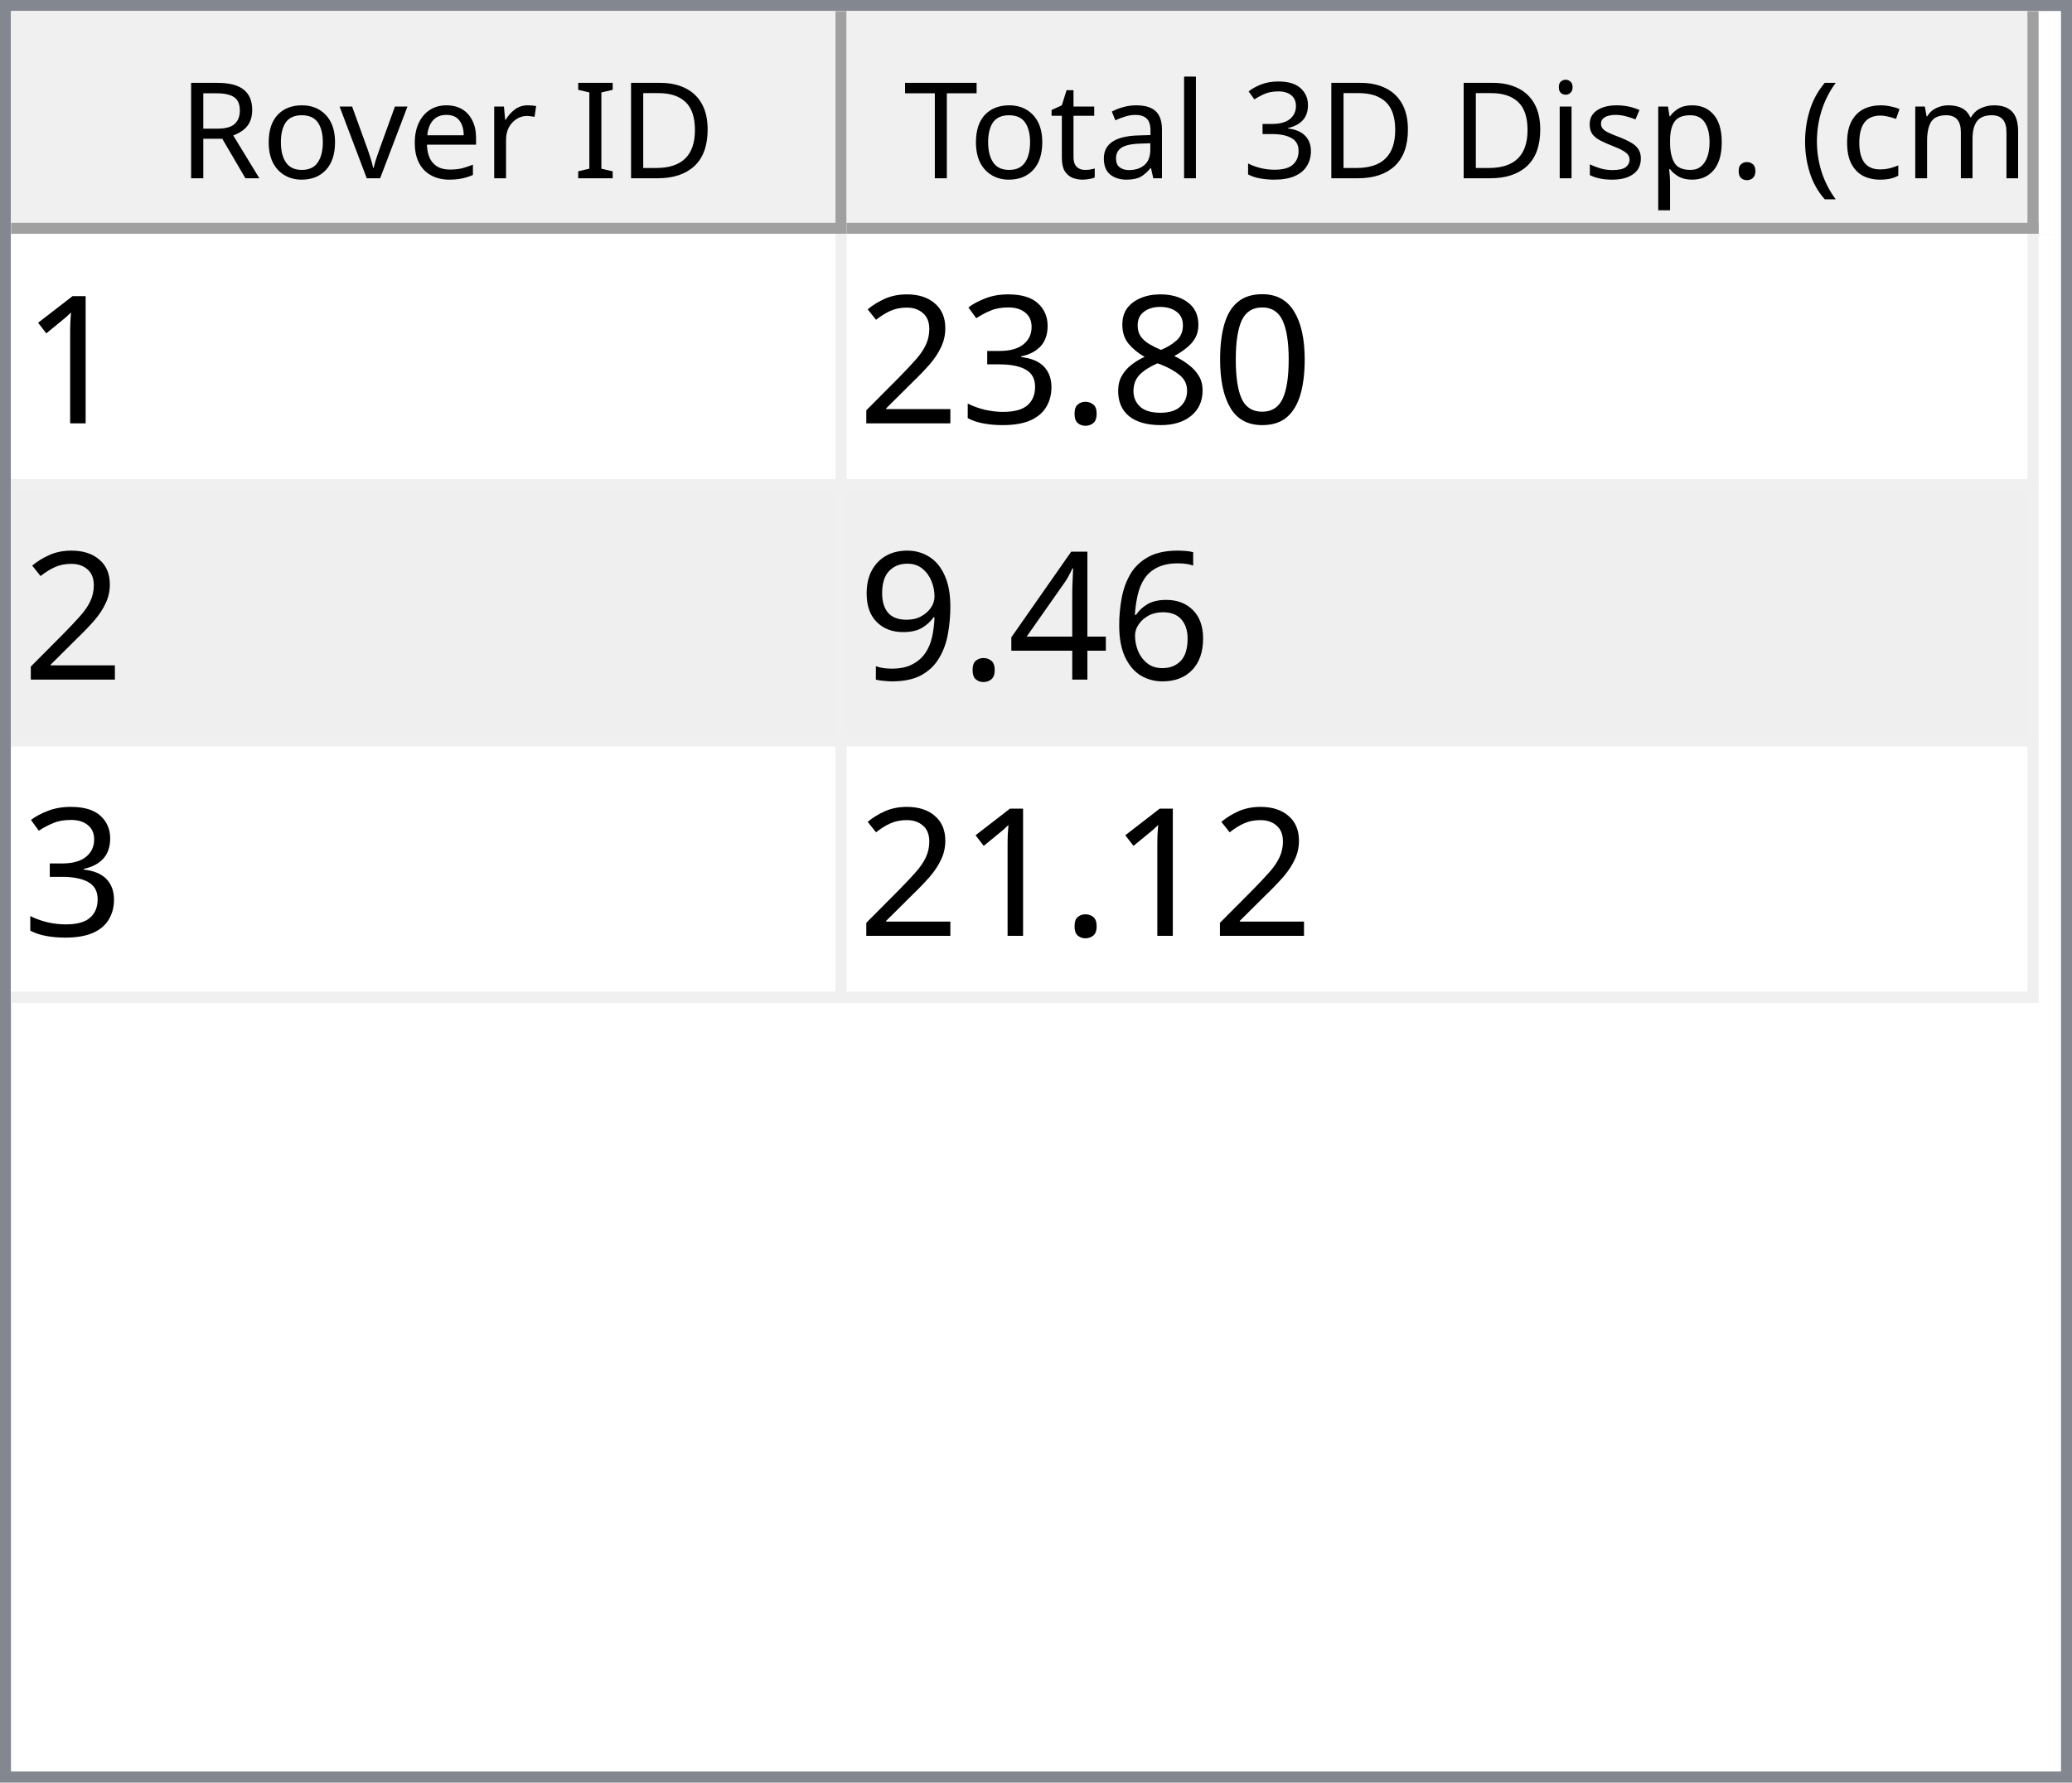
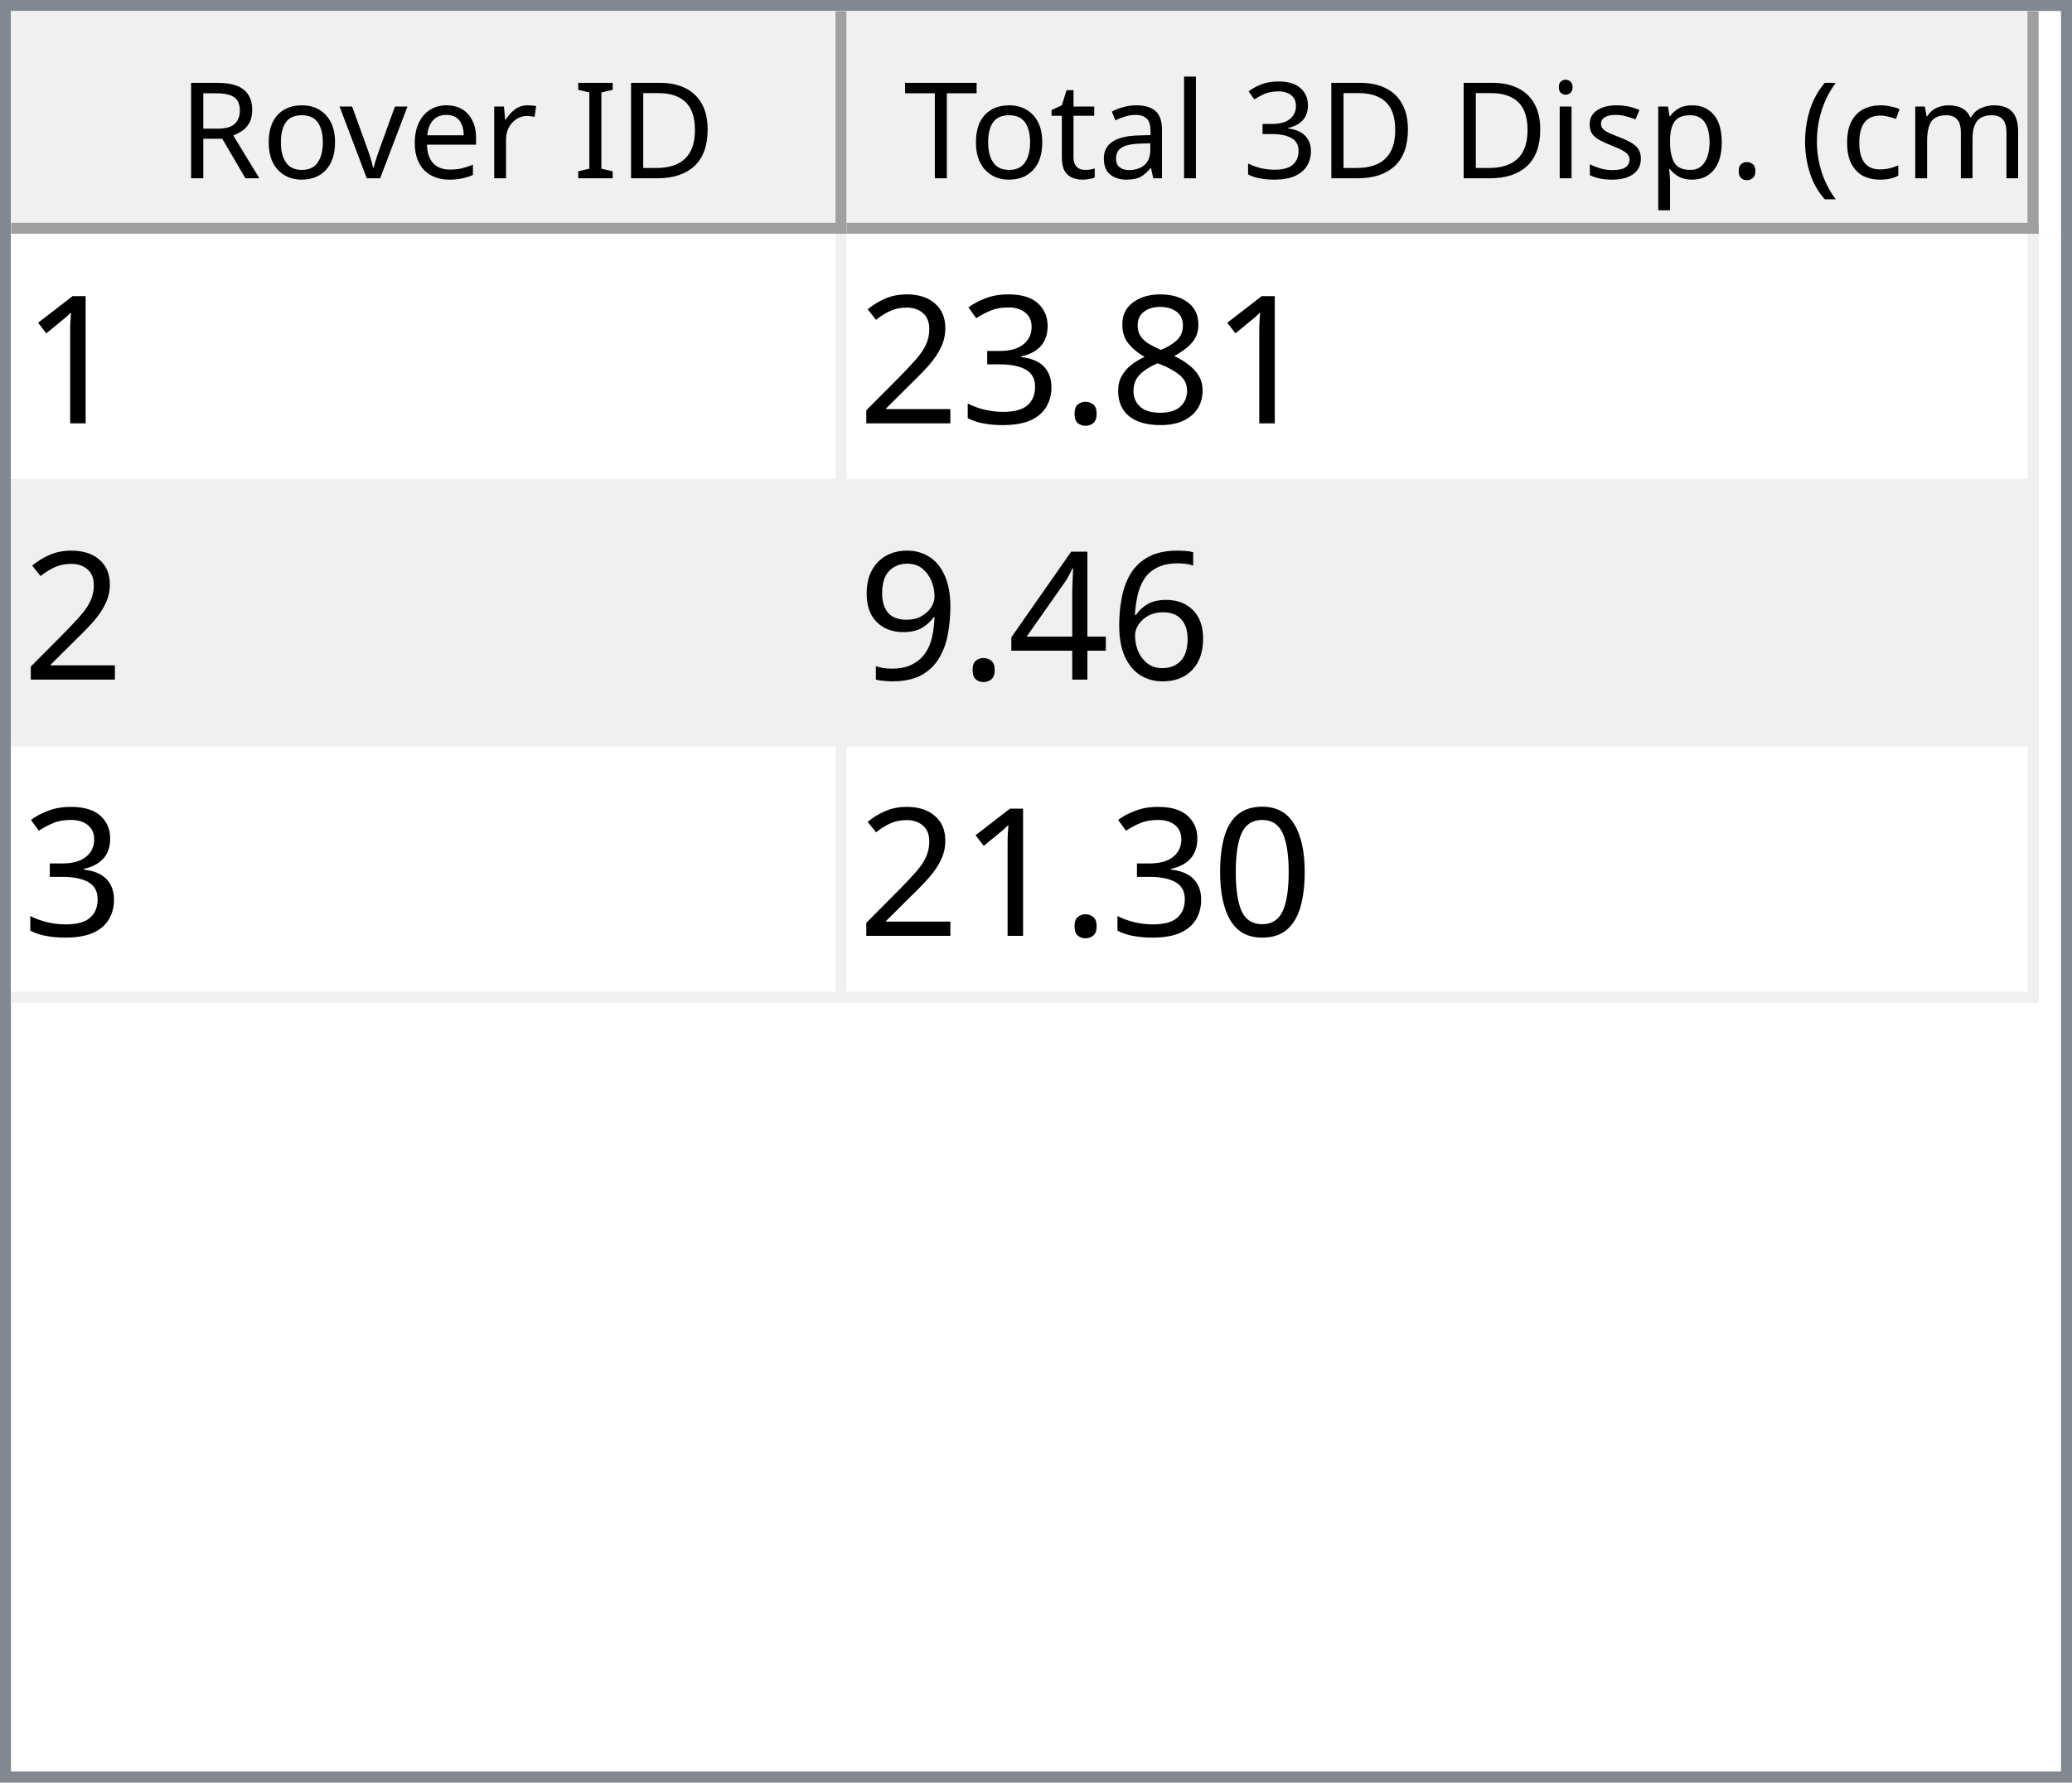
<svg xmlns="http://www.w3.org/2000/svg" style="fill-opacity:1; color-rendering:auto; color-interpolation:auto; text-rendering:auto; stroke:black; stroke-linecap:square; stroke-miterlimit:10; shape-rendering:auto; stroke-opacity:1; fill:black; stroke-dasharray:none; font-weight:normal; stroke-width:1; font-family:'Dialog'; font-style:normal; stroke-linejoin:miter; font-size:12px; stroke-dashoffset:0; image-rendering:auto;" width="186" height="160">
  <defs id="genericDefs" />
  <g>
    <defs id="defs1">
      <clipPath clipPathUnits="userSpaceOnUse" id="clipPath1">
        <path d="M0 0 L186 0 L186 160 L0 160 L0 0 Z" />
      </clipPath>
      <clipPath clipPathUnits="userSpaceOnUse" id="clipPath2">
        <path d="M0 0 L0 160 L186 160 L186 0 Z" />
      </clipPath>
      <clipPath clipPathUnits="userSpaceOnUse" id="clipPath3">
        <path d="M0 0 L0 20 L184 20 L184 0 Z" />
      </clipPath>
      <clipPath clipPathUnits="userSpaceOnUse" id="clipPath4">
        <path d="M0 0 L0 20 L75 20 L75 0 Z" />
      </clipPath>
      <clipPath clipPathUnits="userSpaceOnUse" id="clipPath5">
        <path d="M1 1 L1 19 L74 19 L74 1 Z" />
      </clipPath>
      <clipPath clipPathUnits="userSpaceOnUse" id="clipPath6">
        <path d="M0 0 L0 18 L73 18 L73 0 Z" />
      </clipPath>
      <clipPath clipPathUnits="userSpaceOnUse" id="clipPath7">
        <path d="M-0.5 -0.5 L-0.5 19.5 L74.5 19.5 L74.5 -0.5 Z" />
      </clipPath>
      <clipPath clipPathUnits="userSpaceOnUse" id="clipPath8">
        <path d="M0 0 L0 20 L107 20 L107 0 Z" />
      </clipPath>
      <clipPath clipPathUnits="userSpaceOnUse" id="clipPath9">
        <path d="M1 1 L1 19 L106 19 L106 1 Z" />
      </clipPath>
      <clipPath clipPathUnits="userSpaceOnUse" id="clipPath10">
        <path d="M0 0 L0 18 L105 18 L105 0 Z" />
      </clipPath>
      <clipPath clipPathUnits="userSpaceOnUse" id="clipPath11">
        <path d="M-0.5 -0.5 L-0.5 19.5 L106.5 19.5 L106.5 -0.5 Z" />
      </clipPath>
      <clipPath clipPathUnits="userSpaceOnUse" id="clipPath12">
        <path d="M0 0 L0 138 L184 138 L184 0 Z" />
      </clipPath>
      <clipPath clipPathUnits="userSpaceOnUse" id="clipPath13">
        <path d="M0 0 L0 69 L182 69 L182 0 Z" />
      </clipPath>
      <clipPath clipPathUnits="userSpaceOnUse" id="clipPath14">
        <path d="M-0.5 -0.5 L-0.5 68.5 L181.5 68.5 L181.5 -0.5 Z" />
      </clipPath>
      <clipPath clipPathUnits="userSpaceOnUse" id="clipPath15">
        <path d="M0 0 L0 22 L74 22 L74 0 Z" />
      </clipPath>
      <clipPath clipPathUnits="userSpaceOnUse" id="clipPath16">
        <path d="M0 0 L0 22 L106 22 L106 0 Z" />
      </clipPath>
      <font horiz-adv-x="64.551" id="font1">
        <font-face ascent="107.91" descent="25.098" units-per-em="100" style="font-style:normal; font-family:Segoe UI; font-weight:normal;" />
        <missing-glyph horiz-adv-x="64.551" d="M8.109 0 L8.109 68.266 L56.453 68.266 L56.453 0 L8.109 0 ZM15.328 7.234 L49.219 7.234 L49.219 61.031 L15.328 61.031 L15.328 7.234 Z" />
        <glyph unicode="D" horiz-adv-x="70.117" d="M9.188 0 L9.188 70.016 L28.516 70.016 Q65.531 70.016 65.531 35.891 Q65.531 19.672 55.25 9.836 Q44.969 0 27.734 0 L9.188 0 ZM17.391 62.594 L17.391 7.422 L27.828 7.422 Q41.609 7.422 49.273 14.797 Q56.938 22.172 56.938 35.688 Q56.938 62.594 28.328 62.594 L17.391 62.594 Z" />
        <glyph unicode="I" horiz-adv-x="26.611" d="M17.391 0 L9.188 0 L9.188 70.016 L17.391 70.016 L17.391 0 Z" />
        <glyph unicode=" " horiz-adv-x="27.393" d="" />
        <glyph unicode="r" horiz-adv-x="34.766" d="M34.188 41.891 Q32.078 43.5 28.125 43.5 Q23 43.5 19.555 38.672 Q16.109 33.844 16.109 25.484 L16.109 0 L8.109 0 L8.109 50 L16.109 50 L16.109 39.703 L16.312 39.703 Q18.016 44.969 21.531 47.922 Q25.047 50.875 29.391 50.875 Q32.516 50.875 34.188 50.203 L34.188 41.891 Z" />
        <glyph unicode="e" horiz-adv-x="52.295" d="M48.297 23 L12.984 23 Q13.188 14.656 17.484 10.109 Q21.781 5.562 29.297 5.562 Q37.75 5.562 44.828 11.141 L44.828 3.609 Q38.234 -1.172 27.391 -1.172 Q16.797 -1.172 10.742 5.641 Q4.688 12.453 4.688 24.812 Q4.688 36.469 11.305 43.82 Q17.922 51.172 27.734 51.172 Q37.547 51.172 42.922 44.828 Q48.297 38.484 48.297 27.203 L48.297 23 ZM40.094 29.781 Q40.047 36.719 36.75 40.578 Q33.453 44.438 27.594 44.438 Q21.922 44.438 17.969 40.383 Q14.016 36.328 13.094 29.781 L40.094 29.781 Z" />
        <glyph unicode="v" horiz-adv-x="47.9" d="M47.406 50 L27.484 0 L19.625 0 L0.688 50 L9.469 50 L22.172 13.672 Q23.578 9.672 23.922 6.688 L24.125 6.688 Q24.609 10.453 25.688 13.484 L38.969 50 L47.406 50 Z" />
        <glyph unicode="o" horiz-adv-x="58.594" d="M29 -1.172 Q17.922 -1.172 11.305 5.836 Q4.688 12.844 4.688 24.422 Q4.688 37.016 11.57 44.094 Q18.453 51.172 30.172 51.172 Q41.359 51.172 47.633 44.289 Q53.906 37.406 53.906 25.203 Q53.906 13.234 47.141 6.031 Q40.375 -1.172 29 -1.172 ZM29.594 44.438 Q21.875 44.438 17.383 39.188 Q12.891 33.938 12.891 24.703 Q12.891 15.828 17.43 10.695 Q21.969 5.562 29.594 5.562 Q37.359 5.562 41.531 10.594 Q45.703 15.625 45.703 24.906 Q45.703 34.281 41.531 39.359 Q37.359 44.438 29.594 44.438 Z" />
        <glyph unicode="R" horiz-adv-x="59.814" d="M59.375 0 L49.609 0 L37.891 19.625 Q36.281 22.359 34.766 24.289 Q33.25 26.219 31.664 27.438 Q30.078 28.656 28.25 29.219 Q26.422 29.781 24.125 29.781 L17.391 29.781 L17.391 0 L9.188 0 L9.188 70.016 L30.078 70.016 Q34.672 70.016 38.555 68.867 Q42.438 67.719 45.289 65.375 Q48.141 63.031 49.758 59.547 Q51.375 56.062 51.375 51.375 Q51.375 47.703 50.273 44.656 Q49.172 41.609 47.148 39.211 Q45.125 36.812 42.266 35.133 Q39.406 33.453 35.844 32.516 L35.844 32.328 Q37.594 31.547 38.891 30.547 Q40.188 29.547 41.359 28.18 Q42.531 26.812 43.68 25.078 Q44.828 23.344 46.234 21.047 L59.375 0 ZM17.391 62.594 L17.391 37.203 L28.516 37.203 Q31.594 37.203 34.203 38.133 Q36.812 39.062 38.719 40.797 Q40.625 42.531 41.703 45.047 Q42.781 47.562 42.781 50.688 Q42.781 56.297 39.141 59.445 Q35.5 62.594 28.609 62.594 L17.391 62.594 Z" />
        <glyph unicode=")" horiz-adv-x="30.176" d="M8.297 -15.922 L1.172 -15.922 Q16.406 2.344 16.406 26.812 Q16.406 51.469 1.078 70.016 L8.297 70.016 Q23.531 52.156 23.531 26.703 Q23.531 1.375 8.297 -15.922 Z" />
        <glyph unicode="m" horiz-adv-x="86.133" d="M79.109 0 L71.094 0 L71.094 28.719 Q71.094 37.016 68.531 40.727 Q65.969 44.438 59.906 44.438 Q54.781 44.438 51.195 39.75 Q47.609 35.062 47.609 28.516 L47.609 0 L39.594 0 L39.594 29.688 Q39.594 44.438 28.219 44.438 Q22.953 44.438 19.531 40.016 Q16.109 35.594 16.109 28.516 L16.109 0 L8.109 0 L8.109 50 L16.109 50 L16.109 42.094 L16.312 42.094 Q21.625 51.172 31.844 51.172 Q36.969 51.172 40.773 48.312 Q44.578 45.453 46 40.828 Q51.562 51.172 62.594 51.172 Q79.109 51.172 79.109 30.812 L79.109 0 Z" />
        <glyph unicode="c" horiz-adv-x="46.191" d="M42.188 2.297 Q36.422 -1.172 28.516 -1.172 Q17.828 -1.172 11.258 5.789 Q4.688 12.75 4.688 23.828 Q4.688 36.188 11.766 43.68 Q18.844 51.172 30.672 51.172 Q37.25 51.172 42.281 48.734 L42.281 40.531 Q36.719 44.438 30.375 44.438 Q22.703 44.438 17.797 38.945 Q12.891 33.453 12.891 24.516 Q12.891 15.719 17.508 10.641 Q22.125 5.562 29.891 5.562 Q36.422 5.562 42.188 9.906 L42.188 2.297 Z" />
        <glyph unicode="(" horiz-adv-x="30.176" d="M29.109 -15.922 L21.969 -15.922 Q6.844 1.375 6.844 26.703 Q6.844 52.156 21.969 70.016 L29.203 70.016 Q13.875 51.469 13.875 26.812 Q13.875 2.344 29.109 -15.922 Z" />
        <glyph unicode="." horiz-adv-x="21.68" d="M10.891 -1.078 Q8.641 -1.078 7.055 0.539 Q5.469 2.156 5.469 4.391 Q5.469 6.641 7.055 8.273 Q8.641 9.906 10.891 9.906 Q13.188 9.906 14.797 8.273 Q16.406 6.641 16.406 4.391 Q16.406 2.156 14.797 0.539 Q13.188 -1.078 10.891 -1.078 Z" />
        <glyph unicode="p" horiz-adv-x="58.789" d="M16.312 7.234 L16.109 7.234 L16.109 -23 L8.109 -23 L8.109 50 L16.109 50 L16.109 41.219 L16.312 41.219 Q22.219 51.172 33.594 51.172 Q43.266 51.172 48.688 44.461 Q54.109 37.75 54.109 26.469 Q54.109 13.922 48 6.375 Q41.891 -1.172 31.297 -1.172 Q21.578 -1.172 16.312 7.234 ZM16.109 27.391 L16.109 20.406 Q16.109 14.203 20.141 9.883 Q24.172 5.562 30.375 5.562 Q37.641 5.562 41.773 11.133 Q45.906 16.703 45.906 26.609 Q45.906 34.969 42.047 39.703 Q38.188 44.438 31.594 44.438 Q24.609 44.438 20.359 39.578 Q16.109 34.719 16.109 27.391 Z" />
        <glyph unicode="s" horiz-adv-x="42.432" d="M5.078 1.812 L5.078 10.406 Q11.625 5.562 19.484 5.562 Q30.031 5.562 30.031 12.594 Q30.031 14.594 29.125 15.992 Q28.219 17.391 26.68 18.461 Q25.141 19.531 23.07 20.383 Q21 21.234 18.609 22.172 Q15.281 23.484 12.766 24.828 Q10.25 26.172 8.57 27.859 Q6.891 29.547 6.031 31.695 Q5.172 33.844 5.172 36.719 Q5.172 40.234 6.789 42.945 Q8.406 45.656 11.086 47.484 Q13.766 49.312 17.211 50.242 Q20.656 51.172 24.312 51.172 Q30.812 51.172 35.938 48.922 L35.938 40.828 Q30.422 44.438 23.25 44.438 Q21 44.438 19.195 43.922 Q17.391 43.406 16.094 42.477 Q14.797 41.547 14.086 40.258 Q13.375 38.969 13.375 37.406 Q13.375 35.453 14.086 34.133 Q14.797 32.812 16.164 31.789 Q17.531 30.766 19.484 29.938 Q21.438 29.109 23.922 28.125 Q27.25 26.859 29.883 25.516 Q32.516 24.172 34.375 22.484 Q36.234 20.797 37.234 18.602 Q38.234 16.406 38.234 13.375 Q38.234 9.672 36.602 6.938 Q34.969 4.203 32.234 2.398 Q29.5 0.594 25.93 -0.289 Q22.359 -1.172 18.453 -1.172 Q10.75 -1.172 5.078 1.812 Z" />
        <glyph unicode="i" horiz-adv-x="24.219" d="M12.203 62.703 Q10.062 62.703 8.547 64.164 Q7.031 65.625 7.031 67.875 Q7.031 70.125 8.547 71.609 Q10.062 73.094 12.203 73.094 Q14.406 73.094 15.945 71.609 Q17.484 70.125 17.484 67.875 Q17.484 65.719 15.945 64.211 Q14.406 62.703 12.203 62.703 ZM16.109 0 L8.109 0 L8.109 50 L16.109 50 L16.109 0 Z" />
        <glyph unicode="3" horiz-adv-x="53.906" d="M46.531 19.828 Q46.531 15.094 44.75 11.211 Q42.969 7.328 39.719 4.57 Q36.469 1.812 31.93 0.297 Q27.391 -1.219 21.922 -1.219 Q11.922 -1.219 6 2.594 L6 11.188 Q13.094 5.609 22.219 5.609 Q25.875 5.609 28.828 6.539 Q31.781 7.469 33.906 9.227 Q36.031 10.984 37.18 13.477 Q38.328 15.969 38.328 19.094 Q38.328 32.812 18.797 32.812 L12.984 32.812 L12.984 39.594 L18.5 39.594 Q35.797 39.594 35.797 52.484 Q35.797 64.406 22.609 64.406 Q15.188 64.406 8.688 59.422 L8.688 67.188 Q15.375 71.188 24.609 71.188 Q29 71.188 32.57 69.969 Q36.141 68.75 38.68 66.555 Q41.219 64.359 42.609 61.281 Q44 58.203 44 54.5 Q44 40.672 30.031 36.719 L30.031 36.531 Q33.594 36.141 36.625 34.797 Q39.656 33.453 41.852 31.305 Q44.047 29.156 45.289 26.25 Q46.531 23.344 46.531 19.828 Z" />
        <glyph unicode="l" horiz-adv-x="24.219" d="M16.109 0 L8.109 0 L8.109 74.031 L16.109 74.031 L16.109 0 Z" />
        <glyph unicode="a" horiz-adv-x="50.879" d="M43.891 0 L35.891 0 L35.891 7.812 L35.688 7.812 Q30.469 -1.172 20.312 -1.172 Q12.844 -1.172 8.617 2.781 Q4.391 6.734 4.391 13.281 Q4.391 27.297 20.906 29.594 L35.891 31.688 Q35.891 44.438 25.594 44.438 Q16.547 44.438 9.281 38.281 L9.281 46.484 Q16.656 51.172 26.266 51.172 Q43.891 51.172 43.891 32.516 L43.891 0 ZM35.891 25.297 L23.828 23.641 Q18.266 22.859 15.43 20.875 Q12.594 18.891 12.594 13.875 Q12.594 10.203 15.211 7.883 Q17.828 5.562 22.172 5.562 Q28.125 5.562 32.008 9.742 Q35.891 13.922 35.891 20.312 L35.891 25.297 Z" />
        <glyph unicode="t" horiz-adv-x="33.887" d="M31.297 0.484 Q28.469 -1.078 23.828 -1.078 Q10.688 -1.078 10.688 13.578 L10.688 43.172 L2.094 43.172 L2.094 50 L10.688 50 L10.688 62.203 L18.703 64.797 L18.703 50 L31.297 50 L31.297 43.172 L18.703 43.172 L18.703 14.984 Q18.703 9.969 20.414 7.82 Q22.125 5.672 26.078 5.672 Q29.109 5.672 31.297 7.328 L31.297 0.484 Z" />
        <glyph unicode="T" horiz-adv-x="52.393" d="M50.594 62.594 L30.375 62.594 L30.375 0 L22.172 0 L22.172 62.594 L2 62.594 L2 70.016 L50.594 70.016 L50.594 62.594 Z" />
      </font>
      <font horiz-adv-x="75.0" id="font2">
        <font-face ascent="100.537" descent="21.973" units-per-em="100" style="font-style:normal; font-family:sans-serif; font-weight:normal;" />
        <missing-glyph horiz-adv-x="75.0" d="M12.5 0 L12.5 62.5 L62.5 62.5 L62.5 0 L12.5 0 ZM14.062 1.562 L60.938 1.562 L60.938 60.938 L14.062 60.938 L14.062 1.562 Z" />
        <glyph unicode="1" horiz-adv-x="55.615" d="M37.25 0 L28.469 0 L28.469 56 Q25.297 52.984 20.141 49.953 Q14.984 46.922 10.891 45.406 L10.891 53.906 Q18.266 57.375 23.781 62.305 Q29.297 67.234 31.594 71.875 L37.25 71.875 L37.25 0 Z" />
-         <glyph unicode="0" horiz-adv-x="55.615" d="M4.156 35.297 Q4.156 48 6.766 55.742 Q9.375 63.484 14.523 67.68 Q19.672 71.875 27.484 71.875 Q33.25 71.875 37.594 69.555 Q41.938 67.234 44.773 62.867 Q47.609 58.5 49.219 52.227 Q50.828 45.953 50.828 35.297 Q50.828 22.703 48.242 14.969 Q45.656 7.234 40.508 3.008 Q35.359 -1.219 27.484 -1.219 Q17.141 -1.219 11.234 6.203 Q4.156 15.141 4.156 35.297 ZM13.188 35.297 Q13.188 17.672 17.312 11.836 Q21.438 6 27.484 6 Q33.547 6 37.672 11.859 Q41.797 17.719 41.797 35.297 Q41.797 52.984 37.672 58.789 Q33.547 64.594 27.391 64.594 Q21.344 64.594 17.719 59.469 Q13.188 52.938 13.188 35.297 Z" />
        <glyph unicode="8" horiz-adv-x="55.615" d="M17.672 38.812 Q12.203 40.828 9.57 44.539 Q6.938 48.25 6.938 53.422 Q6.938 61.234 12.555 66.555 Q18.172 71.875 27.484 71.875 Q36.859 71.875 42.578 66.43 Q48.297 60.984 48.297 53.172 Q48.297 48.188 45.68 44.508 Q43.062 40.828 37.75 38.812 Q44.344 36.672 47.781 31.883 Q51.219 27.094 51.219 20.453 Q51.219 11.281 44.727 5.031 Q38.234 -1.219 27.641 -1.219 Q17.047 -1.219 10.547 5.055 Q4.047 11.328 4.047 20.703 Q4.047 27.688 7.594 32.398 Q11.141 37.109 17.672 38.812 ZM15.922 53.719 Q15.922 48.641 19.195 45.414 Q22.469 42.188 27.688 42.188 Q32.766 42.188 36.016 45.383 Q39.266 48.578 39.266 53.219 Q39.266 58.062 35.914 61.359 Q32.562 64.656 27.594 64.656 Q22.562 64.656 19.242 61.43 Q15.922 58.203 15.922 53.719 ZM13.094 20.656 Q13.094 16.891 14.875 13.375 Q16.656 9.859 20.172 7.93 Q23.688 6 27.734 6 Q34.031 6 38.133 10.055 Q42.234 14.109 42.234 20.359 Q42.234 26.703 38.016 30.859 Q33.797 35.016 27.438 35.016 Q21.234 35.016 17.164 30.914 Q13.094 26.812 13.094 20.656 Z" />
        <glyph unicode="." horiz-adv-x="27.783" d="M9.078 0 L9.078 10.016 L19.094 10.016 L19.094 0 L9.078 0 Z" />
        <glyph unicode="3" horiz-adv-x="55.615" d="M4.203 18.891 L12.984 20.062 Q14.5 12.594 18.141 9.297 Q21.781 6 27 6 Q33.203 6 37.477 10.297 Q41.75 14.594 41.75 20.953 Q41.75 27 37.797 30.93 Q33.844 34.859 27.734 34.859 Q25.25 34.859 21.531 33.891 L22.516 41.609 Q23.391 41.5 23.922 41.5 Q29.547 41.5 34.039 44.43 Q38.531 47.359 38.531 53.469 Q38.531 58.297 35.258 61.477 Q31.984 64.656 26.812 64.656 Q21.688 64.656 18.266 61.43 Q14.844 58.203 13.875 51.766 L5.078 53.328 Q6.688 62.156 12.398 67.016 Q18.109 71.875 26.609 71.875 Q32.469 71.875 37.398 69.359 Q42.328 66.844 44.945 62.5 Q47.562 58.156 47.562 53.266 Q47.562 48.641 45.07 44.828 Q42.578 41.016 37.703 38.766 Q44.047 37.312 47.562 32.695 Q51.078 28.078 51.078 21.141 Q51.078 11.766 44.242 5.25 Q37.406 -1.266 26.953 -1.266 Q17.531 -1.266 11.305 4.352 Q5.078 9.969 4.203 18.891 Z" />
        <glyph unicode="2" horiz-adv-x="55.615" d="M50.344 8.453 L50.344 0 L3.031 0 Q2.938 3.172 4.047 6.109 Q5.859 10.938 9.836 15.625 Q13.812 20.312 21.344 26.469 Q33.016 36.031 37.117 41.625 Q41.219 47.219 41.219 52.203 Q41.219 57.422 37.477 61.008 Q33.734 64.594 27.734 64.594 Q21.391 64.594 17.578 60.789 Q13.766 56.984 13.719 50.25 L4.688 51.172 Q5.609 61.281 11.664 66.578 Q17.719 71.875 27.938 71.875 Q38.234 71.875 44.242 66.164 Q50.25 60.453 50.25 52 Q50.25 47.703 48.492 43.555 Q46.734 39.406 42.656 34.812 Q38.578 30.219 29.109 22.219 Q21.188 15.578 18.945 13.211 Q16.703 10.844 15.234 8.453 L50.344 8.453 Z" />
        <glyph unicode="6" horiz-adv-x="55.615" d="M49.75 54.047 L41.016 53.375 Q39.844 58.547 37.703 60.891 Q34.125 64.656 28.906 64.656 Q24.703 64.656 21.531 62.312 Q17.391 59.281 14.992 53.469 Q12.594 47.656 12.5 36.922 Q15.672 41.75 20.266 44.094 Q24.859 46.438 29.891 46.438 Q38.672 46.438 44.852 39.969 Q51.031 33.5 51.031 23.25 Q51.031 16.5 48.125 10.719 Q45.219 4.938 40.141 1.859 Q35.062 -1.219 28.609 -1.219 Q17.625 -1.219 10.695 6.859 Q3.766 14.938 3.766 33.5 Q3.766 54.25 11.422 63.672 Q18.109 71.875 29.438 71.875 Q37.891 71.875 43.289 67.141 Q48.688 62.406 49.75 54.047 ZM13.875 23.188 Q13.875 18.656 15.797 14.508 Q17.719 10.359 21.188 8.18 Q24.656 6 28.469 6 Q34.031 6 38.039 10.492 Q42.047 14.984 42.047 22.703 Q42.047 30.125 38.086 34.398 Q34.125 38.672 28.125 38.672 Q22.172 38.672 18.023 34.398 Q13.875 30.125 13.875 23.188 Z" />
        <glyph unicode="4" horiz-adv-x="55.615" d="M32.328 0 L32.328 17.141 L1.266 17.141 L1.266 25.203 L33.938 71.578 L41.109 71.578 L41.109 25.203 L50.781 25.203 L50.781 17.141 L41.109 17.141 L41.109 0 L32.328 0 ZM32.328 25.203 L32.328 57.469 L9.906 25.203 L32.328 25.203 Z" />
        <glyph unicode="9" horiz-adv-x="55.615" d="M5.469 16.547 L13.922 17.328 Q14.984 11.375 18.016 8.688 Q21.047 6 25.781 6 Q29.828 6 32.883 7.859 Q35.938 9.719 37.891 12.82 Q39.844 15.922 41.164 21.195 Q42.484 26.469 42.484 31.938 Q42.484 32.516 42.438 33.688 Q39.797 29.5 35.234 26.883 Q30.672 24.266 25.344 24.266 Q16.453 24.266 10.305 30.711 Q4.156 37.156 4.156 47.703 Q4.156 58.594 10.578 65.234 Q17 71.875 26.656 71.875 Q33.641 71.875 39.43 68.117 Q45.219 64.359 48.219 57.398 Q51.219 50.438 51.219 37.25 Q51.219 23.531 48.242 15.406 Q45.266 7.281 39.383 3.031 Q33.5 -1.219 25.594 -1.219 Q17.188 -1.219 11.867 3.445 Q6.547 8.109 5.469 16.547 ZM41.453 48.141 Q41.453 55.719 37.43 60.156 Q33.406 64.594 27.734 64.594 Q21.875 64.594 17.531 59.812 Q13.188 55.031 13.188 47.406 Q13.188 40.578 17.312 36.305 Q21.438 32.031 27.484 32.031 Q33.594 32.031 37.523 36.305 Q41.453 40.578 41.453 48.141 Z" />
+         <glyph unicode="0" horiz-adv-x="55.615" d="M4.156 35.297 Q4.156 48 6.766 55.742 Q9.375 63.484 14.523 67.68 Q19.672 71.875 27.484 71.875 Q33.25 71.875 37.594 69.555 Q41.938 67.234 44.773 62.867 Q47.609 58.5 49.219 52.227 Q50.828 45.953 50.828 35.297 Q50.828 22.703 48.242 14.969 Q45.656 7.234 40.508 3.008 Q35.359 -1.219 27.484 -1.219 Q17.141 -1.219 11.234 6.203 Q4.156 15.141 4.156 35.297 ZM13.188 35.297 Q13.188 17.672 17.312 11.836 Q21.438 6 27.484 6 Q33.547 6 37.672 11.859 Q41.797 17.719 41.797 35.297 Q41.797 52.984 37.672 58.789 Q33.547 64.594 27.391 64.594 Q21.344 64.594 17.719 59.469 Q13.188 52.938 13.188 35.297 Z" />
      </font>
    </defs>
    <g style="fill:white; stroke:white;">
      <rect x="0" y="0" width="186" style="clip-path:url(#clipPath1); stroke:none;" height="160" />
    </g>
    <g style="fill:white; text-rendering:optimizeSpeed; color-rendering:optimizeSpeed; image-rendering:optimizeSpeed; shape-rendering:crispEdges; stroke:white; color-interpolation:sRGB;">
      <rect x="0" width="186" height="160" y="0" style="stroke:none;" />
      <path style="stroke:none;" d="M0 160 L186 160 L186 0 L0 0 Z" />
    </g>
    <g style="fill:rgb(240,240,240); font-family:'Segoe UI'; stroke:rgb(240,240,240);">
      <rect x="0" y="0" width="186" style="clip-path:url(#clipPath2); stroke:none;" height="160" />
    </g>
    <g style="fill:rgb(130,135,144); font-family:'Segoe UI'; stroke:rgb(130,135,144);">
      <path d="M0 0 L186 0 L186 160 L0 160 L0 0 ZM1 1 L185 1 L185 159 L1 159 L1 1 Z" style="fill-rule:evenodd; clip-path:url(#clipPath2); stroke:none;" />
    </g>
    <g style="fill:white; font-family:'Segoe UI'; stroke:white;" transform="translate(1,1)">
      <rect x="0" y="0" width="184" style="clip-path:url(#clipPath3); stroke:none;" height="20" />
    </g>
    <g style="fill:rgb(240,240,240); font-family:'Segoe UI'; stroke:rgb(240,240,240);" transform="translate(1,1)">
      <rect x="0" y="0" width="75" style="clip-path:url(#clipPath4); stroke:none;" height="20" />
    </g>
    <g style="font-family:'Segoe UI';" transform="translate(2,2)">
      <text x="14" xml:space="preserve" y="14" style="clip-path:url(#clipPath6); stroke:none;">Rover ID</text>
    </g>
    <g style="fill:rgb(160,160,160); font-family:'Segoe UI'; stroke:rgb(160,160,160); stroke-linejoin:bevel;" transform="translate(1.5,1.5)">
      <line x1="74" x2="74" y1="0" style="fill:none; clip-path:url(#clipPath7);" y2="19" />
    </g>
    <g style="fill:rgb(160,160,160); font-family:'Segoe UI'; stroke:rgb(160,160,160); stroke-linejoin:bevel;" transform="matrix(1,0,0,1,1,1) translate(0.5,0.5)">
      <line x1="0" x2="74" y1="19" style="fill:none; clip-path:url(#clipPath7);" y2="19" />
    </g>
    <g style="fill:rgb(240,240,240); font-family:'Segoe UI'; stroke:rgb(240,240,240);" transform="translate(76,1)">
      <rect x="0" y="0" width="107" style="clip-path:url(#clipPath8); stroke:none;" height="20" />
    </g>
    <g style="font-family:'Segoe UI';" transform="translate(77,2)">
      <text x="1" xml:space="preserve" y="14" style="clip-path:url(#clipPath10); stroke:none;"> Total 3D Disp. (cm)</text>
    </g>
    <g style="fill:rgb(160,160,160); font-family:'Segoe UI'; stroke:rgb(160,160,160); stroke-linejoin:bevel;" transform="translate(76.5,1.5)">
      <line x1="106" x2="106" y1="0" style="fill:none; clip-path:url(#clipPath11);" y2="19" />
    </g>
    <g style="fill:rgb(160,160,160); font-family:'Segoe UI'; stroke:rgb(160,160,160); stroke-linejoin:bevel;" transform="matrix(1,0,0,1,76,1) translate(0.5,0.5)">
      <line x1="0" x2="106" y1="19" style="fill:none; clip-path:url(#clipPath11);" y2="19" />
    </g>
    <g style="fill:white; font-family:'Segoe UI'; stroke:white;" transform="translate(1,21)">
      <rect x="0" y="0" width="184" style="clip-path:url(#clipPath12); stroke:none;" height="138" />
    </g>
    <g style="fill:rgb(240,240,240); font-size:16px; font-family:sans-serif; stroke:rgb(240,240,240);" transform="translate(1,21)">
      <rect x="0" y="0" width="182" style="clip-path:url(#clipPath13); stroke:none;" height="69" />
      <line transform="translate(0.5,0.5)" x1="0" x2="181" y1="22" style="clip-path:url(#clipPath14); fill:none; stroke-linejoin:bevel;" y2="22" />
    </g>
    <g transform="matrix(1,0,0,1,1,21) translate(0.5,0.5)" style="fill:rgb(240,240,240); font-size:16px; font-family:sans-serif; stroke:rgb(240,240,240); stroke-linejoin:bevel;">
      <line x1="0" x2="181" y1="45" style="fill:none; clip-path:url(#clipPath14);" y2="45" />
    </g>
    <g transform="matrix(1,0,0,1,1,21) translate(0.5,0.5)" style="fill:rgb(240,240,240); font-size:16px; font-family:sans-serif; stroke:rgb(240,240,240); stroke-linejoin:bevel;">
      <line x1="0" x2="181" y1="68" style="fill:none; clip-path:url(#clipPath14);" y2="68" />
    </g>
    <g transform="matrix(1,0,0,1,1,21) translate(0.5,0.5)" style="fill:rgb(240,240,240); font-size:16px; font-family:sans-serif; stroke:rgb(240,240,240); stroke-linejoin:bevel;">
      <line x1="74" x2="74" y1="0" style="fill:none; clip-path:url(#clipPath14);" y2="68" />
    </g>
    <g transform="matrix(1,0,0,1,1,21) translate(0.5,0.5)" style="fill:rgb(240,240,240); font-size:16px; font-family:sans-serif; stroke:rgb(240,240,240); stroke-linejoin:bevel;">
      <line x1="181" x2="181" y1="0" style="fill:none; clip-path:url(#clipPath14);" y2="68" />
    </g>
    <g style="fill:white; font-size:16px; font-family:sans-serif; stroke:white;" transform="matrix(1,0,0,1,1,21)">
      <rect x="0" y="0" width="74" style="clip-path:url(#clipPath15); stroke:none;" height="22" />
      <text x="1" y="17" style="fill:black; clip-path:url(#clipPath15); stroke:none;" xml:space="preserve">1</text>
    </g>
    <g style="fill:white; font-size:16px; font-family:sans-serif; stroke:white;" transform="matrix(1,0,0,1,1,21) translate(75,0)">
      <rect x="0" y="0" width="106" style="clip-path:url(#clipPath16); stroke:none;" height="22" />
-       <text x="1" y="17" style="fill:black; clip-path:url(#clipPath16); stroke:none;" xml:space="preserve">23.80</text>
+       <text x="1" y="17" style="fill:black; clip-path:url(#clipPath16); stroke:none;" xml:space="preserve">23.81</text>
    </g>
    <g style="fill:rgb(239,239,239); font-size:16px; font-family:sans-serif; stroke:rgb(239,239,239);" transform="matrix(1,0,0,1,1,21) translate(0,23)">
      <rect x="0" y="0" width="74" style="clip-path:url(#clipPath15); stroke:none;" height="22" />
      <text x="1" y="17" style="fill:black; clip-path:url(#clipPath15); stroke:none;" xml:space="preserve">2</text>
    </g>
    <g style="fill:rgb(239,239,239); font-size:16px; font-family:sans-serif; stroke:rgb(239,239,239);" transform="matrix(1,0,0,1,1,21) translate(75,23)">
      <rect x="0" y="0" width="106" style="clip-path:url(#clipPath16); stroke:none;" height="22" />
      <text x="1" y="17" style="fill:black; clip-path:url(#clipPath16); stroke:none;" xml:space="preserve">9.46</text>
    </g>
    <g style="fill:white; font-size:16px; font-family:sans-serif; stroke:white;" transform="matrix(1,0,0,1,1,21) translate(0,46)">
      <rect x="0" y="0" width="74" style="clip-path:url(#clipPath15); stroke:none;" height="22" />
      <text x="1" y="17" style="fill:black; clip-path:url(#clipPath15); stroke:none;" xml:space="preserve">3</text>
    </g>
    <g style="fill:white; font-size:16px; font-family:sans-serif; stroke:white;" transform="matrix(1,0,0,1,1,21) translate(75,46)">
      <rect x="0" y="0" width="106" style="clip-path:url(#clipPath16); stroke:none;" height="22" />
-       <text x="1" y="17" style="fill:black; clip-path:url(#clipPath16); stroke:none;" xml:space="preserve">21.12</text>
+       <text x="1" y="17" style="fill:black; clip-path:url(#clipPath16); stroke:none;" xml:space="preserve">21.30</text>
    </g>
  </g>
</svg>
